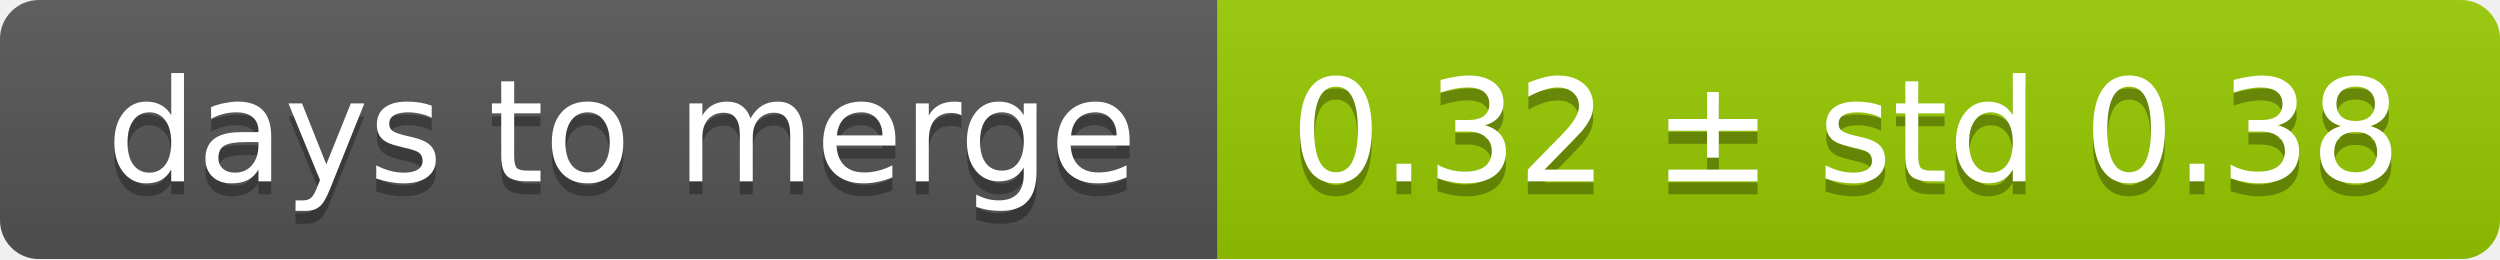
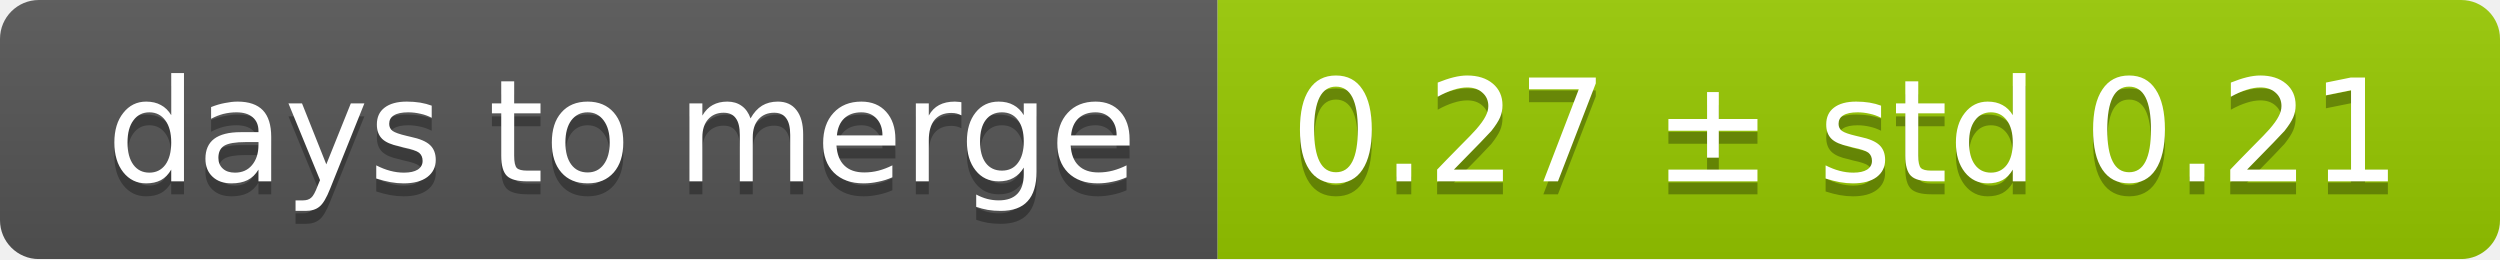
<svg xmlns="http://www.w3.org/2000/svg" width="193" height="20">
  <linearGradient id="smooth" x2="0" y2="100%">
    <stop offset="0" stop-color="#bbb" stop-opacity=".1" />
    <stop offset="1" stop-opacity=".1" />
  </linearGradient>
  <mask id="round">
    <rect width="193" height="20" rx="3" fill="#fff" />
  </mask>
  <g mask="url(#round)">
    <rect width="94" height="20" fill="#555" />
    <rect x="94" width="99" height="20" fill="#97ca00" />
    <rect width="193" height="20" fill="url(#smooth)" />
  </g>
  <g fill="#fff" text-anchor="middle" font-family="DejaVu Sans,Verdana,Geneva,sans-serif" font-size="11">
    <text x="48" y="15" fill="#010101" fill-opacity=".3">days to merge</text>
    <text x="48" y="14">days to merge</text>
-     <text x="142.5" y="15" fill="#010101" fill-opacity=".3">0.32 ± std 0.38</text>
-     <text x="142.5" y="14">0.32 ± std 0.38</text>
+     <text x="142.5" y="15" fill="#010101" fill-opacity=".3">0.27 ± std 0.21</text>
+     <text x="142.5" y="14">0.27 ± std 0.21</text>
  </g>
</svg>
